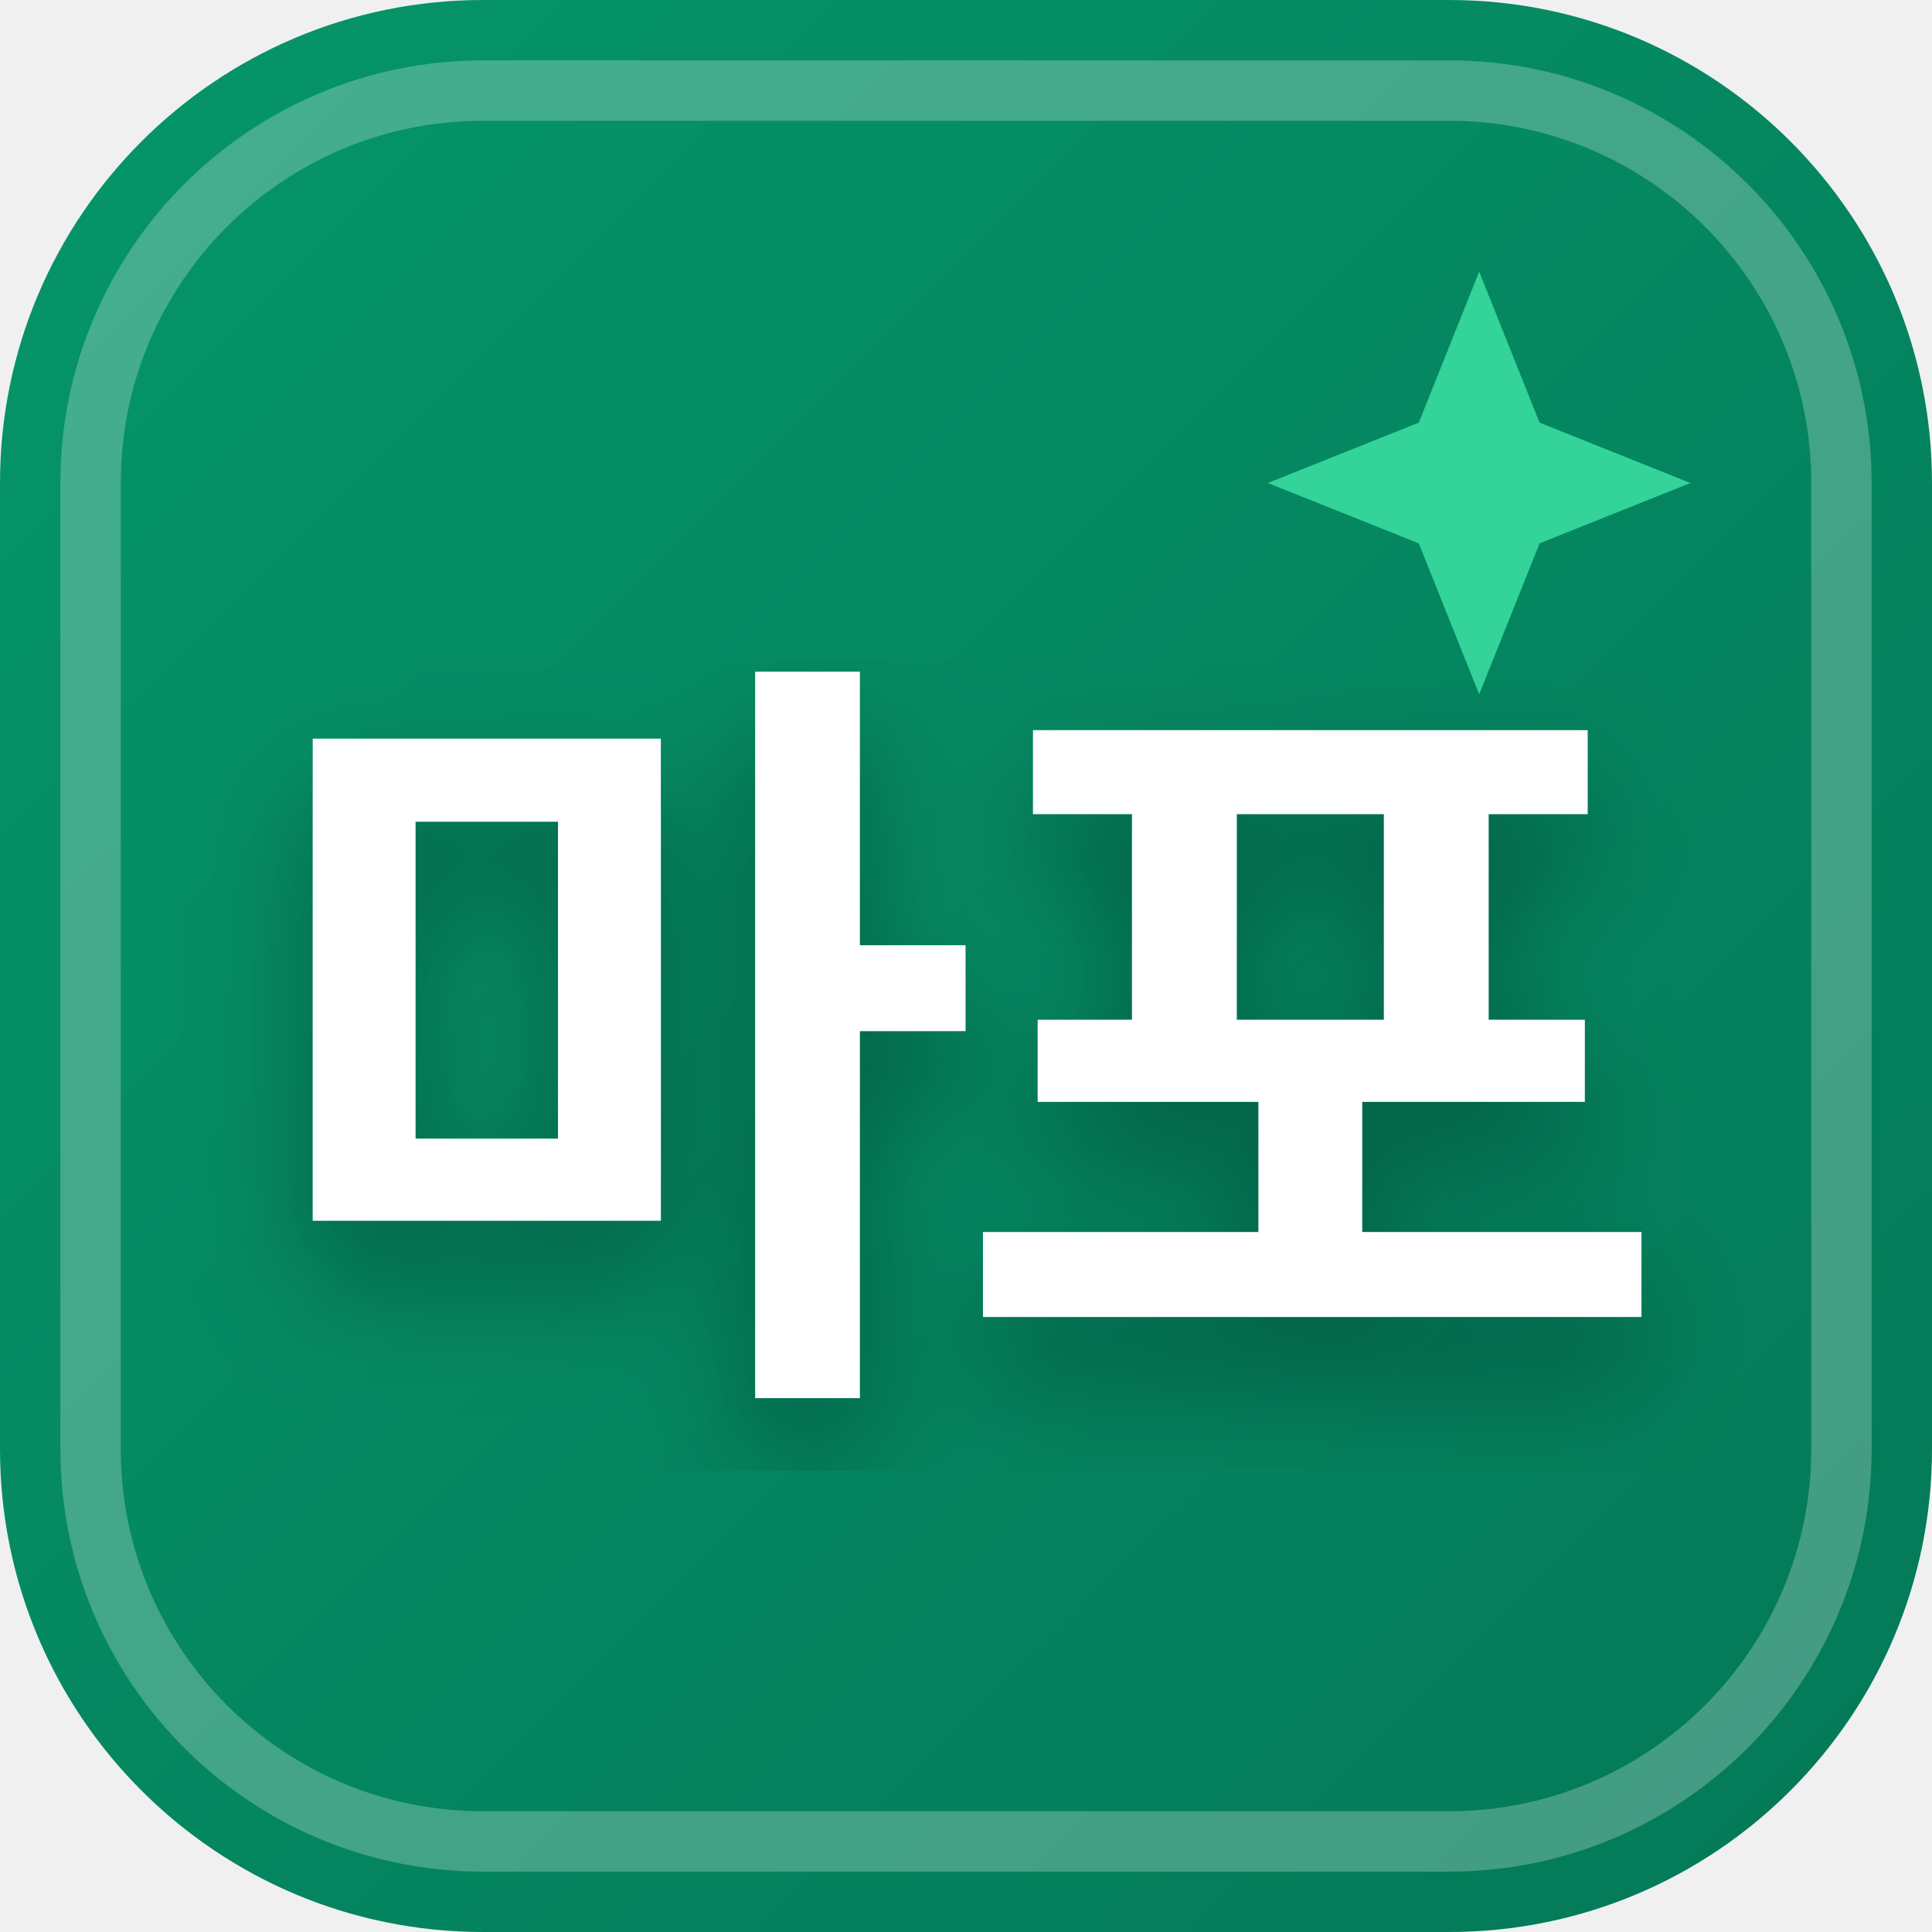
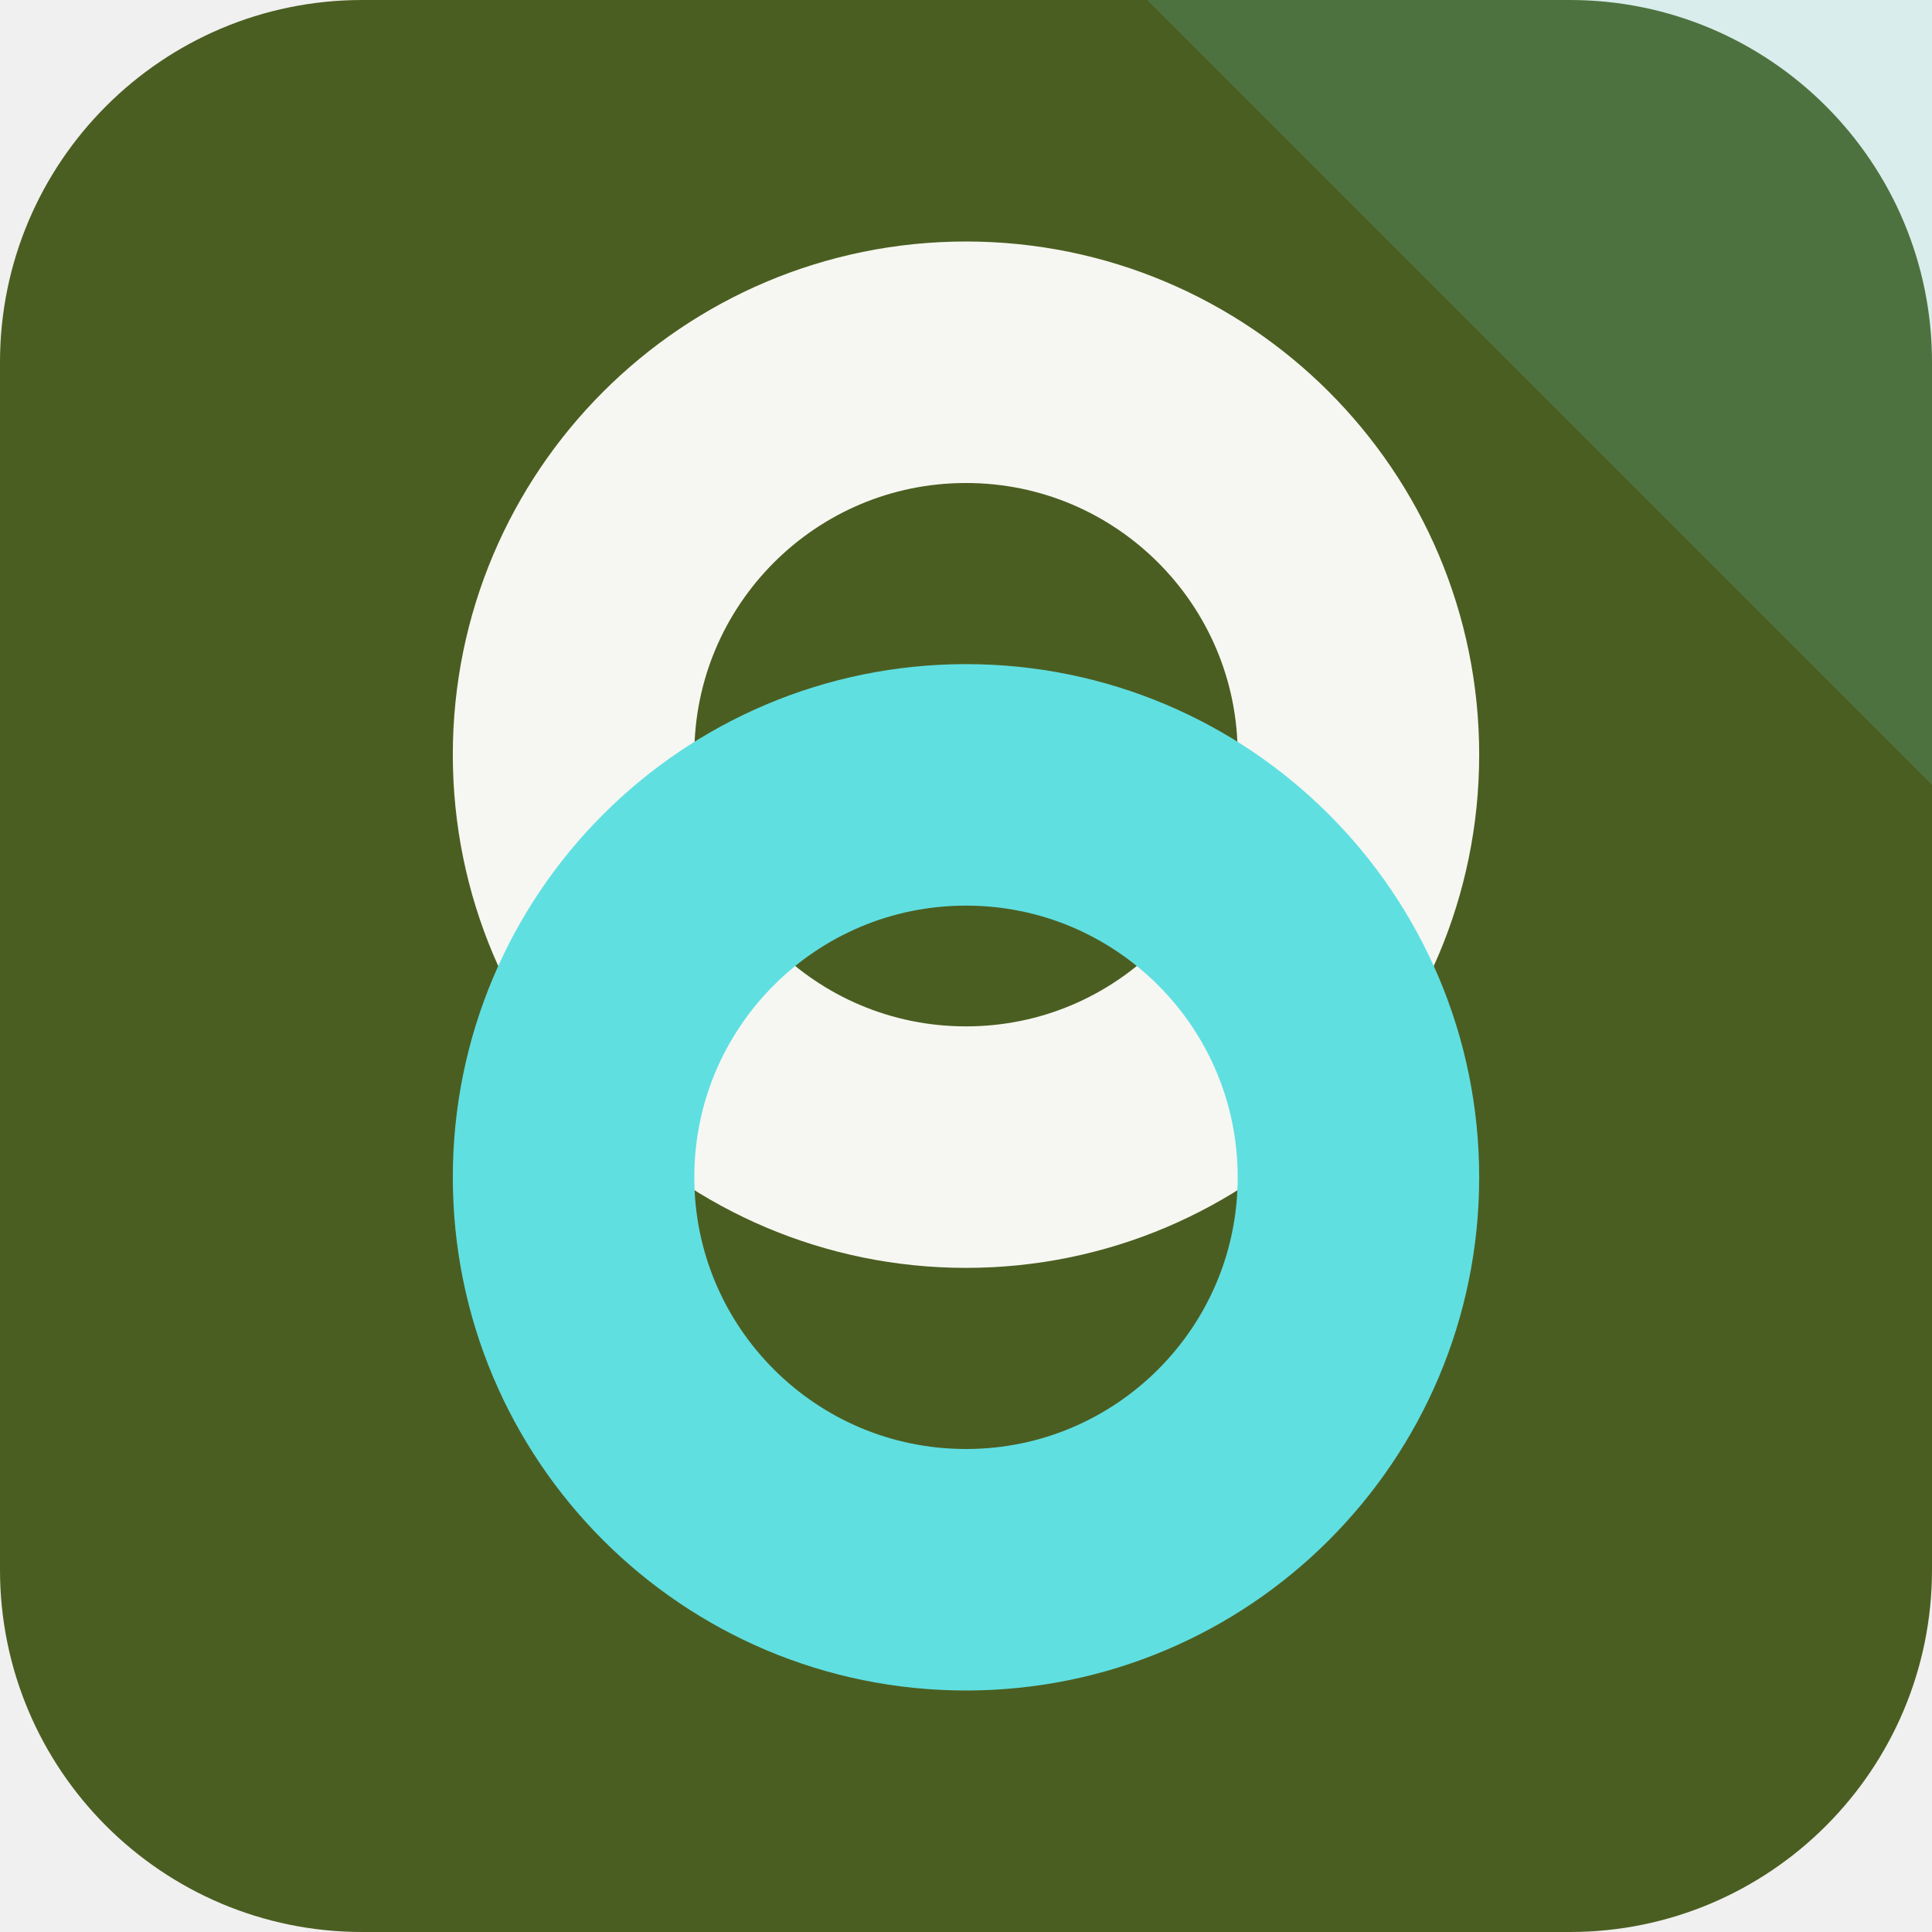
- <svg xmlns="http://www.w3.org/2000/svg" width="32" height="32" viewBox="0 0 32 32">
-   <defs>
-     <linearGradient id="favBg-마포" x1="0%" y1="0%" x2="100%" y2="100%">
-       <stop offset="0%" stop-color="#059669" />
-       <stop offset="100%" stop-color="#047857" />
-     </linearGradient>
-     <filter id="favShadow">
-       <feDropShadow dx="0" dy="1" stdDeviation="1" flood-color="#000000" flood-opacity="0.3" />
-     </filter>
-   </defs>
-   <rect width="32" height="32" rx="8" fill="url(#favBg-마포)" />
-   <rect x="1.5" y="1.5" width="29" height="29" rx="6.5" fill="none" stroke="#ffffff" stroke-width="1" opacity="0.25" />
-   <path d="M 24.5 4.5 L 25.5 7 L 28 8 L 25.5 9 L 24.5 11.5 L 23.5 9 L 21 8 L 23.5 7 Z" fill="#34d399" />
-   <text x="16" y="22" text-anchor="middle" font-family="system-ui, -apple-system, BlinkMacSystemFont, 'Segoe UI', Roboto, sans-serif" font-size="13" font-weight="800" fill="#ffffff" filter="url(#favShadow)" letter-spacing="-0.5">마포</text>
+ <svg xmlns="http://www.w3.org/2000/svg" width="64" height="64" viewBox="0 0 64 64" role="img">
+   <rect width="64" height="64" rx="12" fill="hsl(79 48% 25%)" />
+   <path d="M64 0v26L38 0Z" fill="hsl(181 68% 63%)" opacity="0.16" />
+   <g transform="rotate(90 32 32)">
+     <circle cx="25" cy="32" r="13" fill="none" stroke="hsl(79 24% 96%)" stroke-width="8" />
+     <circle cx="39" cy="32" r="13" fill="none" stroke="hsl(181 68% 63%)" stroke-width="8" />
+   </g>
</svg>
